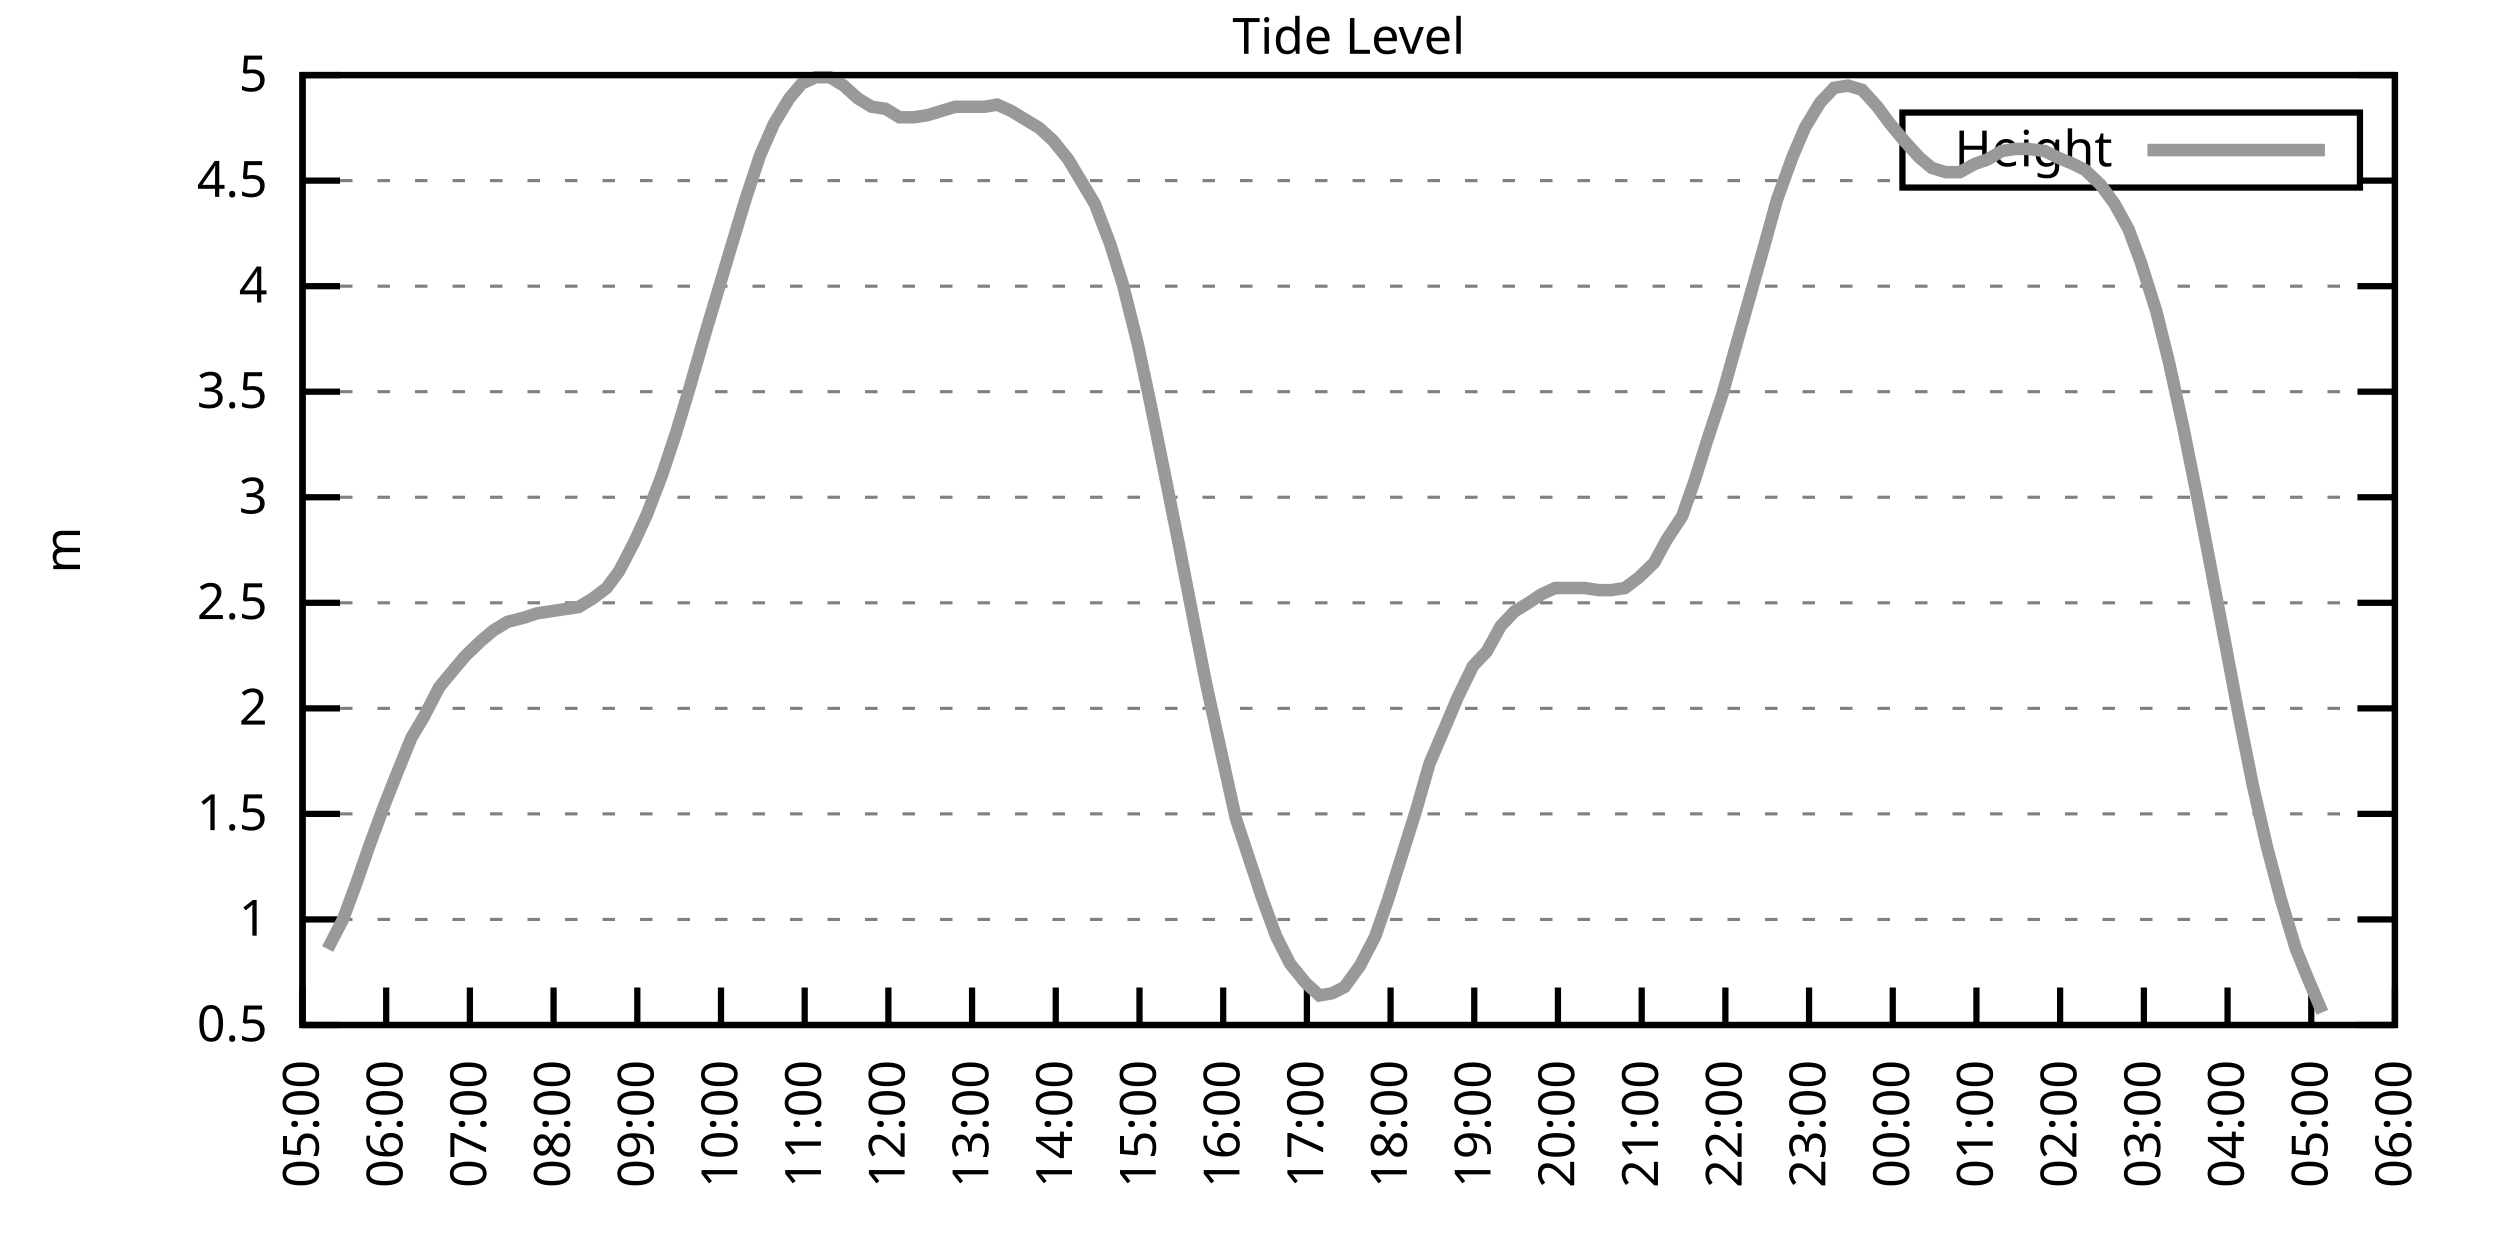
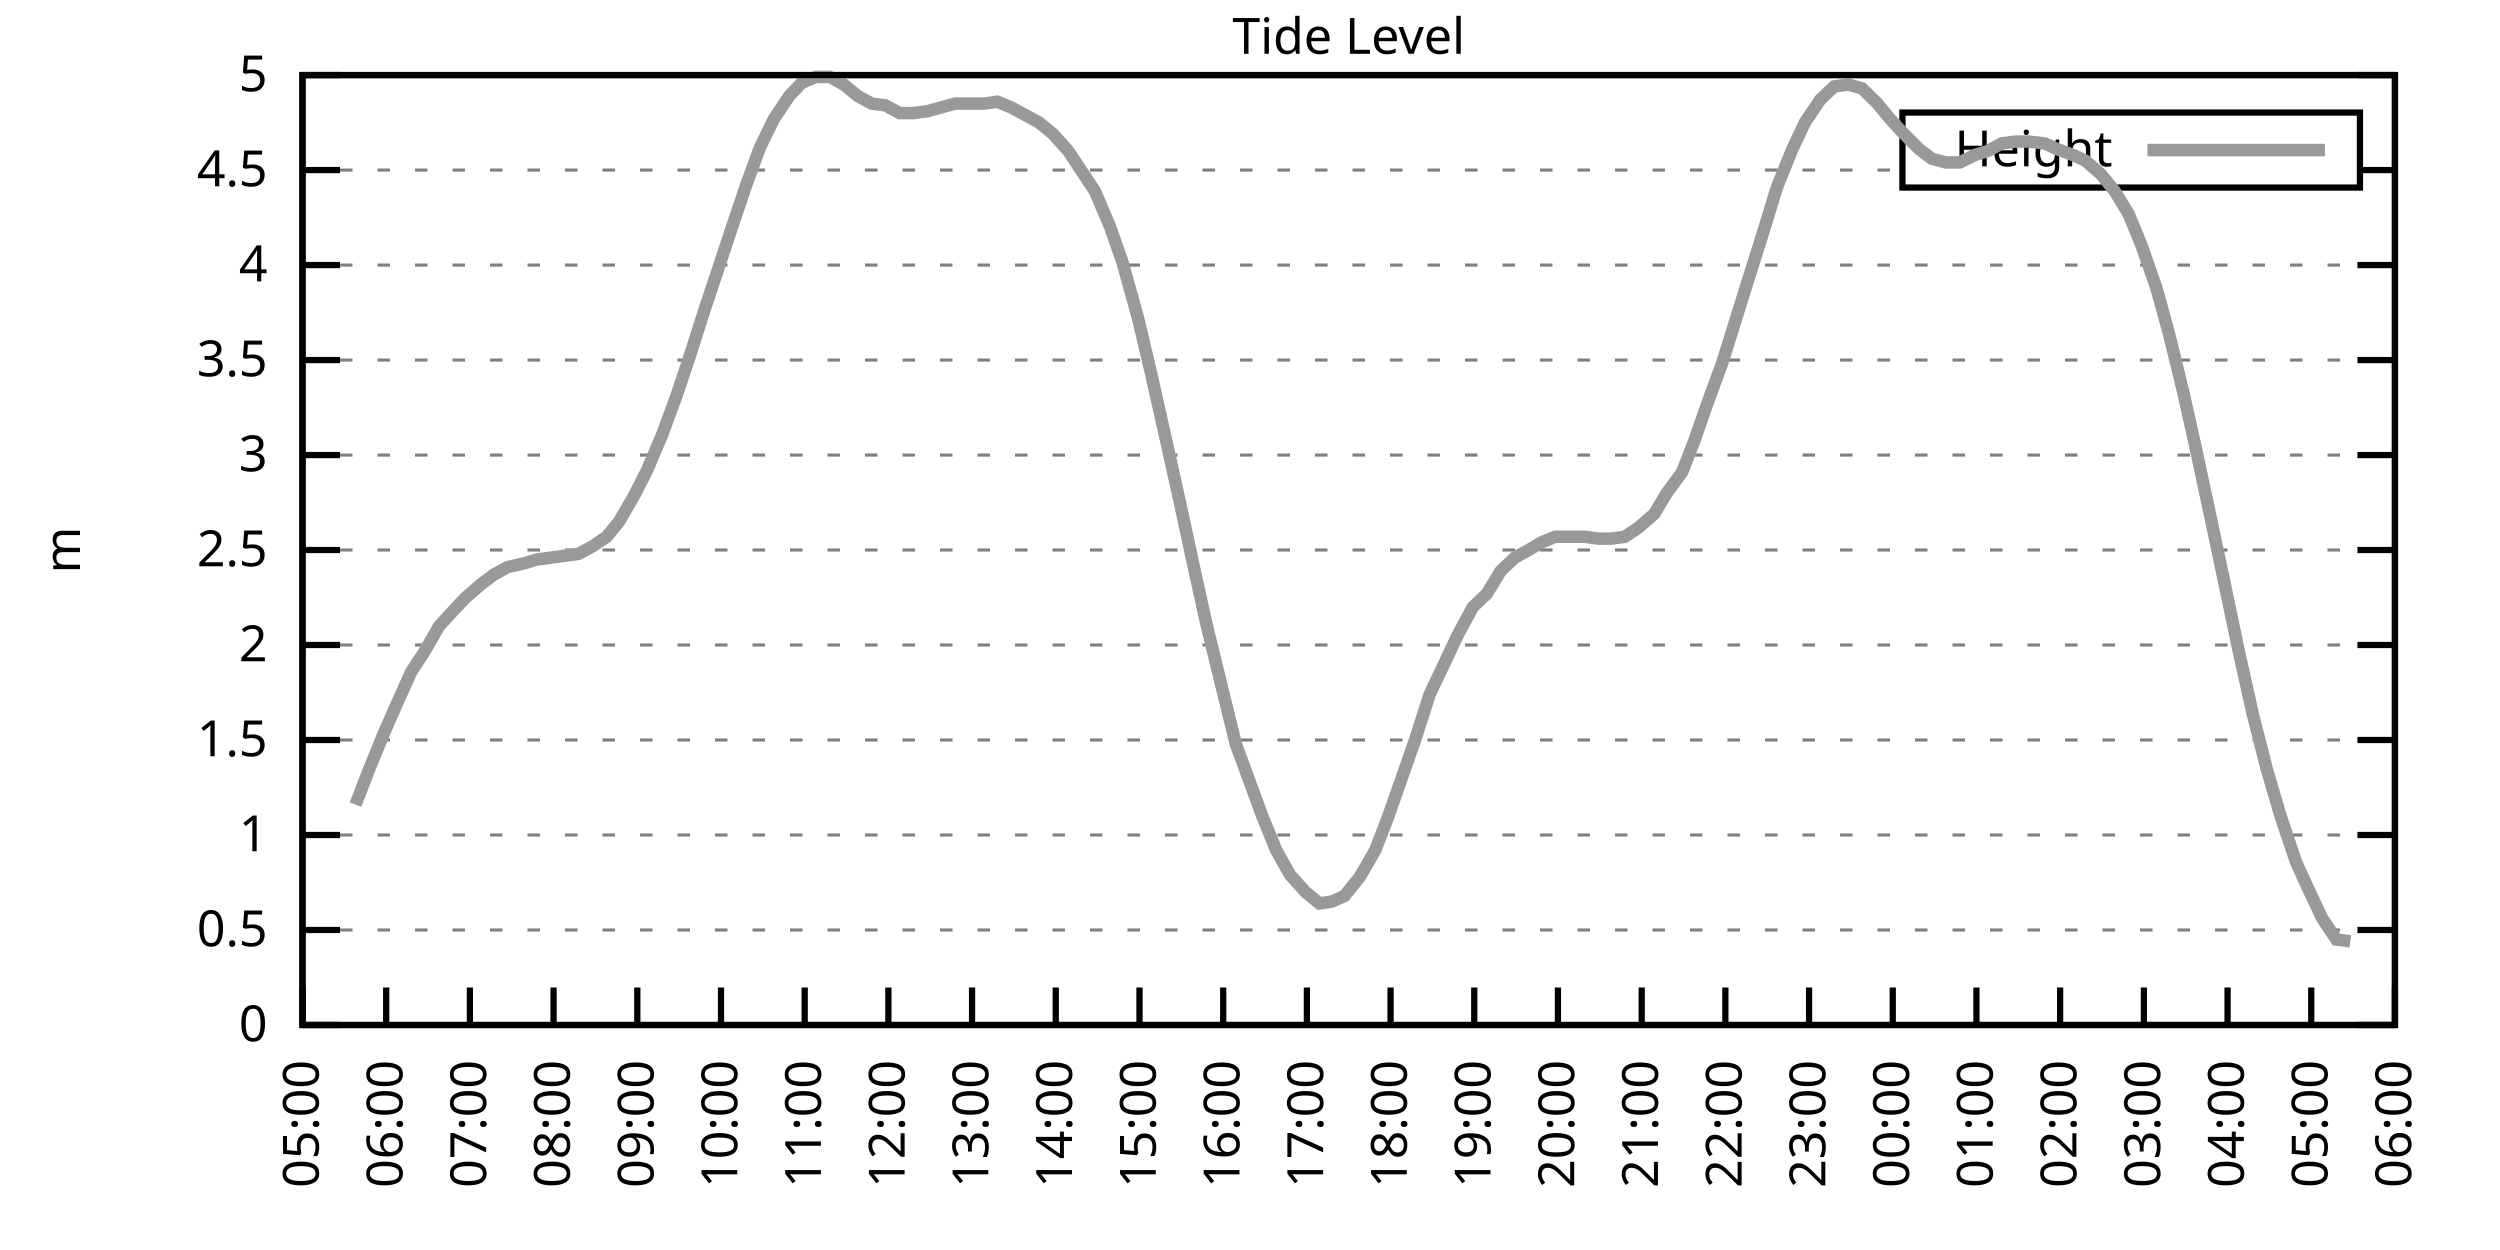
<svg xmlns="http://www.w3.org/2000/svg" xmlns:xlink="http://www.w3.org/1999/xlink" width="400" height="200" viewBox="0 0 400 200">
  <g id="gnuplot_canvas">
    <rect x="0" y="0" width="400" height="200" fill="none" />
    <defs>
      <circle id="gpDot" r="0.5" stroke-width="0.5" stroke="currentColor" />
      <path id="gpPt0" stroke-width="0.333" stroke="currentColor" d="M-1,0 h2 M0,-1 v2" />
      <path id="gpPt1" stroke-width="0.333" stroke="currentColor" d="M-1,-1 L1,1 M1,-1 L-1,1" />
      <path id="gpPt2" stroke-width="0.333" stroke="currentColor" d="M-1,0 L1,0 M0,-1 L0,1 M-1,-1 L1,1 M-1,1 L1,-1" />
      <rect id="gpPt3" stroke-width="0.333" stroke="currentColor" x="-1" y="-1" width="2" height="2" />
      <rect id="gpPt4" stroke-width="0.333" stroke="currentColor" fill="currentColor" x="-1" y="-1" width="2" height="2" />
      <circle id="gpPt5" stroke-width="0.333" stroke="currentColor" cx="0" cy="0" r="1" />
      <use xlink:href="#gpPt5" id="gpPt6" fill="currentColor" stroke="none" />
      <path id="gpPt7" stroke-width="0.333" stroke="currentColor" d="M0,-1.33 L-1.33,0.67 L1.33,0.67 z" />
      <use xlink:href="#gpPt7" id="gpPt8" fill="currentColor" stroke="none" />
      <use xlink:href="#gpPt7" id="gpPt9" stroke="currentColor" transform="rotate(180)" />
      <use xlink:href="#gpPt9" id="gpPt10" fill="currentColor" stroke="none" />
      <use xlink:href="#gpPt3" id="gpPt11" stroke="currentColor" transform="rotate(45)" />
      <use xlink:href="#gpPt11" id="gpPt12" fill="currentColor" stroke="none" />
      <path id="gpPt13" stroke-width="0.333" stroke="currentColor" d="M0,1.330 L1.265,0.411 L0.782,-1.067 L-0.782,-1.076 L-1.265,0.411 z" />
      <use xlink:href="#gpPt13" id="gpPt14" fill="currentColor" stroke="none" />
      <filter id="textbox" filterUnits="objectBoundingBox" x="0" y="0" height="1" width="1">
        <feFlood flood-color="white" flood-opacity="1" result="bgnd" />
        <feComposite in="SourceGraphic" in2="bgnd" operator="atop" />
      </filter>
      <filter id="greybox" filterUnits="objectBoundingBox" x="0" y="0" height="1" width="1">
        <feFlood flood-color="lightgrey" flood-opacity="1" result="grey" />
        <feComposite in="SourceGraphic" in2="grey" operator="atop" />
      </filter>
    </defs>
    <g fill="none" color="white" stroke="currentColor" stroke-width="1.00" stroke-linecap="butt" stroke-linejoin="miter">
</g>
    <g fill="none" color="black" stroke="currentColor" stroke-width="1.00" stroke-linecap="butt" stroke-linejoin="miter">
      <g stroke="none" shape-rendering="crispEdges">
        <polygon fill="rgb(255, 255, 255)" points="48.40,164.00 383.18,164.00 383.18,12.02 48.40,12.02 " />
      </g>
    </g>
    <g fill="none" color="black" stroke="currentColor" stroke-width="1.00" stroke-linecap="butt" stroke-linejoin="miter">
</g>
    <g fill="none" color="black" stroke="black" stroke-width="0.50" stroke-linecap="butt" stroke-linejoin="miter">
</g>
    <g fill="none" color="gray" stroke="currentColor" stroke-width="0.50" stroke-linecap="butt" stroke-linejoin="miter">
      <path stroke="gray" stroke-dasharray="2,4" class="gridline" d="M48.40,164.00 L383.19,164.00  " />
    </g>
    <g fill="none" color="gray" stroke="gray" stroke-width="1.00" stroke-linecap="butt" stroke-linejoin="miter">
</g>
    <g fill="none" color="black" stroke="currentColor" stroke-width="1.00" stroke-linecap="butt" stroke-linejoin="miter">
      <path stroke="black" d="M48.40,164.00 L54.40,164.00 M383.19,164.00 L377.19,164.00  " />
      <g transform="translate(42.80,166.60)" stroke="none" fill="black" font-family="Sans" font-size="8.00" text-anchor="end">
        <text>
+           <tspan font-family="Sans"> 0</tspan>
+         </text>
+       </g>
+     </g>
+     <g fill="none" color="black" stroke="currentColor" stroke-width="1.00" stroke-linecap="butt" stroke-linejoin="miter">
+ </g>
+     <g fill="none" color="black" stroke="black" stroke-width="0.50" stroke-linecap="butt" stroke-linejoin="miter">
+ </g>
+     <g fill="none" color="gray" stroke="currentColor" stroke-width="0.50" stroke-linecap="butt" stroke-linejoin="miter">
+       <path stroke="gray" stroke-dasharray="2,4" class="gridline" d="M48.40,148.80 L383.19,148.80  " />
+     </g>
+     <g fill="none" color="gray" stroke="gray" stroke-width="1.00" stroke-linecap="butt" stroke-linejoin="miter">
+ </g>
+     <g fill="none" color="black" stroke="currentColor" stroke-width="1.00" stroke-linecap="butt" stroke-linejoin="miter">
+       <path stroke="black" d="M48.40,148.80 L54.40,148.80 M383.19,148.80 L377.19,148.80  " />
+       <g transform="translate(42.80,151.40)" stroke="none" fill="black" font-family="Sans" font-size="8.00" text-anchor="end">
+         <text>
          <tspan font-family="Sans"> 0.5</tspan>
        </text>
      </g>
    </g>
    <g fill="none" color="black" stroke="currentColor" stroke-width="1.00" stroke-linecap="butt" stroke-linejoin="miter">
</g>
    <g fill="none" color="black" stroke="black" stroke-width="0.50" stroke-linecap="butt" stroke-linejoin="miter">
</g>
    <g fill="none" color="gray" stroke="currentColor" stroke-width="0.50" stroke-linecap="butt" stroke-linejoin="miter">
-       <path stroke="gray" stroke-dasharray="2,4" class="gridline" d="M48.40,147.11 L383.19,147.11  " />
-     </g>
-     <g fill="none" color="gray" stroke="gray" stroke-width="1.00" stroke-linecap="butt" stroke-linejoin="miter">
- </g>
-     <g fill="none" color="black" stroke="currentColor" stroke-width="1.00" stroke-linecap="butt" stroke-linejoin="miter">
-       <path stroke="black" d="M48.40,147.11 L54.40,147.11 M383.19,147.11 L377.19,147.11  " />
-       <g transform="translate(42.80,149.71)" stroke="none" fill="black" font-family="Sans" font-size="8.00" text-anchor="end">
+       <path stroke="gray" stroke-dasharray="2,4" class="gridline" d="M48.40,133.60 L383.19,133.60  " />
+     </g>
+     <g fill="none" color="gray" stroke="gray" stroke-width="1.00" stroke-linecap="butt" stroke-linejoin="miter">
+ </g>
+     <g fill="none" color="black" stroke="currentColor" stroke-width="1.00" stroke-linecap="butt" stroke-linejoin="miter">
+       <path stroke="black" d="M48.40,133.60 L54.40,133.60 M383.19,133.60 L377.19,133.60  " />
+       <g transform="translate(42.80,136.20)" stroke="none" fill="black" font-family="Sans" font-size="8.00" text-anchor="end">
        <text>
          <tspan font-family="Sans"> 1</tspan>
        </text>
      </g>
    </g>
    <g fill="none" color="black" stroke="currentColor" stroke-width="1.00" stroke-linecap="butt" stroke-linejoin="miter">
</g>
    <g fill="none" color="black" stroke="black" stroke-width="0.50" stroke-linecap="butt" stroke-linejoin="miter">
</g>
    <g fill="none" color="gray" stroke="currentColor" stroke-width="0.50" stroke-linecap="butt" stroke-linejoin="miter">
-       <path stroke="gray" stroke-dasharray="2,4" class="gridline" d="M48.40,130.22 L383.19,130.22  " />
-     </g>
-     <g fill="none" color="gray" stroke="gray" stroke-width="1.00" stroke-linecap="butt" stroke-linejoin="miter">
- </g>
-     <g fill="none" color="black" stroke="currentColor" stroke-width="1.00" stroke-linecap="butt" stroke-linejoin="miter">
-       <path stroke="black" d="M48.40,130.22 L54.40,130.22 M383.19,130.22 L377.19,130.22  " />
-       <g transform="translate(42.80,132.82)" stroke="none" fill="black" font-family="Sans" font-size="8.00" text-anchor="end">
+       <path stroke="gray" stroke-dasharray="2,4" class="gridline" d="M48.40,118.40 L383.19,118.40  " />
+     </g>
+     <g fill="none" color="gray" stroke="gray" stroke-width="1.00" stroke-linecap="butt" stroke-linejoin="miter">
+ </g>
+     <g fill="none" color="black" stroke="currentColor" stroke-width="1.00" stroke-linecap="butt" stroke-linejoin="miter">
+       <path stroke="black" d="M48.40,118.40 L54.40,118.40 M383.19,118.40 L377.19,118.40  " />
+       <g transform="translate(42.80,121.00)" stroke="none" fill="black" font-family="Sans" font-size="8.00" text-anchor="end">
        <text>
          <tspan font-family="Sans"> 1.5</tspan>
        </text>
      </g>
    </g>
    <g fill="none" color="black" stroke="currentColor" stroke-width="1.00" stroke-linecap="butt" stroke-linejoin="miter">
</g>
    <g fill="none" color="black" stroke="black" stroke-width="0.50" stroke-linecap="butt" stroke-linejoin="miter">
</g>
    <g fill="none" color="gray" stroke="currentColor" stroke-width="0.50" stroke-linecap="butt" stroke-linejoin="miter">
-       <path stroke="gray" stroke-dasharray="2,4" class="gridline" d="M48.40,113.34 L383.19,113.34  " />
-     </g>
-     <g fill="none" color="gray" stroke="gray" stroke-width="1.00" stroke-linecap="butt" stroke-linejoin="miter">
- </g>
-     <g fill="none" color="black" stroke="currentColor" stroke-width="1.00" stroke-linecap="butt" stroke-linejoin="miter">
-       <path stroke="black" d="M48.40,113.34 L54.40,113.34 M383.19,113.34 L377.19,113.34  " />
-       <g transform="translate(42.80,115.94)" stroke="none" fill="black" font-family="Sans" font-size="8.00" text-anchor="end">
+       <path stroke="gray" stroke-dasharray="2,4" class="gridline" d="M48.40,103.20 L383.19,103.20  " />
+     </g>
+     <g fill="none" color="gray" stroke="gray" stroke-width="1.00" stroke-linecap="butt" stroke-linejoin="miter">
+ </g>
+     <g fill="none" color="black" stroke="currentColor" stroke-width="1.00" stroke-linecap="butt" stroke-linejoin="miter">
+       <path stroke="black" d="M48.40,103.20 L54.40,103.20 M383.19,103.20 L377.19,103.20  " />
+       <g transform="translate(42.80,105.80)" stroke="none" fill="black" font-family="Sans" font-size="8.00" text-anchor="end">
        <text>
          <tspan font-family="Sans"> 2</tspan>
        </text>
      </g>
    </g>
    <g fill="none" color="black" stroke="currentColor" stroke-width="1.00" stroke-linecap="butt" stroke-linejoin="miter">
</g>
    <g fill="none" color="black" stroke="black" stroke-width="0.50" stroke-linecap="butt" stroke-linejoin="miter">
</g>
    <g fill="none" color="gray" stroke="currentColor" stroke-width="0.50" stroke-linecap="butt" stroke-linejoin="miter">
-       <path stroke="gray" stroke-dasharray="2,4" class="gridline" d="M48.40,96.45 L383.19,96.45  " />
-     </g>
-     <g fill="none" color="gray" stroke="gray" stroke-width="1.00" stroke-linecap="butt" stroke-linejoin="miter">
- </g>
-     <g fill="none" color="black" stroke="currentColor" stroke-width="1.00" stroke-linecap="butt" stroke-linejoin="miter">
-       <path stroke="black" d="M48.40,96.45 L54.40,96.45 M383.19,96.45 L377.19,96.45  " />
-       <g transform="translate(42.80,99.05)" stroke="none" fill="black" font-family="Sans" font-size="8.00" text-anchor="end">
+       <path stroke="gray" stroke-dasharray="2,4" class="gridline" d="M48.40,88.00 L383.19,88.00  " />
+     </g>
+     <g fill="none" color="gray" stroke="gray" stroke-width="1.00" stroke-linecap="butt" stroke-linejoin="miter">
+ </g>
+     <g fill="none" color="black" stroke="currentColor" stroke-width="1.00" stroke-linecap="butt" stroke-linejoin="miter">
+       <path stroke="black" d="M48.40,88.00 L54.40,88.00 M383.19,88.00 L377.19,88.00  " />
+       <g transform="translate(42.80,90.60)" stroke="none" fill="black" font-family="Sans" font-size="8.00" text-anchor="end">
        <text>
          <tspan font-family="Sans"> 2.5</tspan>
        </text>
      </g>
    </g>
    <g fill="none" color="black" stroke="currentColor" stroke-width="1.00" stroke-linecap="butt" stroke-linejoin="miter">
</g>
    <g fill="none" color="black" stroke="black" stroke-width="0.50" stroke-linecap="butt" stroke-linejoin="miter">
</g>
    <g fill="none" color="gray" stroke="currentColor" stroke-width="0.50" stroke-linecap="butt" stroke-linejoin="miter">
-       <path stroke="gray" stroke-dasharray="2,4" class="gridline" d="M48.40,79.56 L383.19,79.56  " />
-     </g>
-     <g fill="none" color="gray" stroke="gray" stroke-width="1.00" stroke-linecap="butt" stroke-linejoin="miter">
- </g>
-     <g fill="none" color="black" stroke="currentColor" stroke-width="1.00" stroke-linecap="butt" stroke-linejoin="miter">
-       <path stroke="black" d="M48.40,79.56 L54.40,79.56 M383.19,79.56 L377.19,79.56  " />
-       <g transform="translate(42.80,82.16)" stroke="none" fill="black" font-family="Sans" font-size="8.00" text-anchor="end">
+       <path stroke="gray" stroke-dasharray="2,4" class="gridline" d="M48.40,72.81 L383.19,72.81  " />
+     </g>
+     <g fill="none" color="gray" stroke="gray" stroke-width="1.00" stroke-linecap="butt" stroke-linejoin="miter">
+ </g>
+     <g fill="none" color="black" stroke="currentColor" stroke-width="1.00" stroke-linecap="butt" stroke-linejoin="miter">
+       <path stroke="black" d="M48.40,72.81 L54.40,72.81 M383.19,72.81 L377.19,72.81  " />
+       <g transform="translate(42.80,75.41)" stroke="none" fill="black" font-family="Sans" font-size="8.00" text-anchor="end">
        <text>
          <tspan font-family="Sans"> 3</tspan>
        </text>
      </g>
    </g>
    <g fill="none" color="black" stroke="currentColor" stroke-width="1.00" stroke-linecap="butt" stroke-linejoin="miter">
</g>
    <g fill="none" color="black" stroke="black" stroke-width="0.50" stroke-linecap="butt" stroke-linejoin="miter">
</g>
    <g fill="none" color="gray" stroke="currentColor" stroke-width="0.50" stroke-linecap="butt" stroke-linejoin="miter">
-       <path stroke="gray" stroke-dasharray="2,4" class="gridline" d="M48.40,62.67 L383.19,62.67  " />
-     </g>
-     <g fill="none" color="gray" stroke="gray" stroke-width="1.00" stroke-linecap="butt" stroke-linejoin="miter">
- </g>
-     <g fill="none" color="black" stroke="currentColor" stroke-width="1.00" stroke-linecap="butt" stroke-linejoin="miter">
-       <path stroke="black" d="M48.40,62.67 L54.40,62.67 M383.19,62.67 L377.19,62.67  " />
-       <g transform="translate(42.80,65.27)" stroke="none" fill="black" font-family="Sans" font-size="8.00" text-anchor="end">
+       <path stroke="gray" stroke-dasharray="2,4" class="gridline" d="M48.40,57.61 L383.19,57.61  " />
+     </g>
+     <g fill="none" color="gray" stroke="gray" stroke-width="1.00" stroke-linecap="butt" stroke-linejoin="miter">
+ </g>
+     <g fill="none" color="black" stroke="currentColor" stroke-width="1.00" stroke-linecap="butt" stroke-linejoin="miter">
+       <path stroke="black" d="M48.40,57.61 L54.40,57.61 M383.19,57.61 L377.19,57.61  " />
+       <g transform="translate(42.80,60.21)" stroke="none" fill="black" font-family="Sans" font-size="8.00" text-anchor="end">
        <text>
          <tspan font-family="Sans"> 3.5</tspan>
        </text>
      </g>
    </g>
    <g fill="none" color="black" stroke="currentColor" stroke-width="1.00" stroke-linecap="butt" stroke-linejoin="miter">
</g>
    <g fill="none" color="black" stroke="black" stroke-width="0.50" stroke-linecap="butt" stroke-linejoin="miter">
</g>
    <g fill="none" color="gray" stroke="currentColor" stroke-width="0.50" stroke-linecap="butt" stroke-linejoin="miter">
-       <path stroke="gray" stroke-dasharray="2,4" class="gridline" d="M48.40,45.79 L383.19,45.79  " />
-     </g>
-     <g fill="none" color="gray" stroke="gray" stroke-width="1.00" stroke-linecap="butt" stroke-linejoin="miter">
- </g>
-     <g fill="none" color="black" stroke="currentColor" stroke-width="1.00" stroke-linecap="butt" stroke-linejoin="miter">
-       <path stroke="black" d="M48.40,45.79 L54.40,45.79 M383.19,45.79 L377.19,45.79  " />
-       <g transform="translate(42.80,48.39)" stroke="none" fill="black" font-family="Sans" font-size="8.00" text-anchor="end">
+       <path stroke="gray" stroke-dasharray="2,4" class="gridline" d="M48.40,42.41 L383.19,42.41  " />
+     </g>
+     <g fill="none" color="gray" stroke="gray" stroke-width="1.00" stroke-linecap="butt" stroke-linejoin="miter">
+ </g>
+     <g fill="none" color="black" stroke="currentColor" stroke-width="1.00" stroke-linecap="butt" stroke-linejoin="miter">
+       <path stroke="black" d="M48.40,42.41 L54.40,42.41 M383.19,42.41 L377.19,42.41  " />
+       <g transform="translate(42.80,45.01)" stroke="none" fill="black" font-family="Sans" font-size="8.00" text-anchor="end">
        <text>
          <tspan font-family="Sans"> 4</tspan>
        </text>
      </g>
    </g>
    <g fill="none" color="black" stroke="currentColor" stroke-width="1.00" stroke-linecap="butt" stroke-linejoin="miter">
</g>
    <g fill="none" color="black" stroke="black" stroke-width="0.50" stroke-linecap="butt" stroke-linejoin="miter">
</g>
    <g fill="none" color="gray" stroke="currentColor" stroke-width="0.50" stroke-linecap="butt" stroke-linejoin="miter">
-       <path stroke="gray" stroke-dasharray="2,4" class="gridline" d="M48.40,28.90 L304.39,28.90 M377.59,28.90 L383.19,28.90  " />
-     </g>
-     <g fill="none" color="gray" stroke="gray" stroke-width="1.00" stroke-linecap="butt" stroke-linejoin="miter">
- </g>
-     <g fill="none" color="black" stroke="currentColor" stroke-width="1.00" stroke-linecap="butt" stroke-linejoin="miter">
-       <path stroke="black" d="M48.40,28.90 L54.40,28.90 M383.19,28.90 L377.19,28.90  " />
-       <g transform="translate(42.80,31.50)" stroke="none" fill="black" font-family="Sans" font-size="8.00" text-anchor="end">
+       <path stroke="gray" stroke-dasharray="2,4" class="gridline" d="M48.40,27.21 L304.39,27.21 M377.59,27.21 L383.19,27.21  " />
+     </g>
+     <g fill="none" color="gray" stroke="gray" stroke-width="1.00" stroke-linecap="butt" stroke-linejoin="miter">
+ </g>
+     <g fill="none" color="black" stroke="currentColor" stroke-width="1.00" stroke-linecap="butt" stroke-linejoin="miter">
+       <path stroke="black" d="M48.40,27.21 L54.40,27.21 M383.19,27.21 L377.19,27.21  " />
+       <g transform="translate(42.80,29.81)" stroke="none" fill="black" font-family="Sans" font-size="8.00" text-anchor="end">
        <text>
          <tspan font-family="Sans"> 4.5</tspan>
        </text>
      </g>
    </g>
    <g fill="none" color="black" stroke="currentColor" stroke-width="1.00" stroke-linecap="butt" stroke-linejoin="miter">
</g>
    <g fill="none" color="black" stroke="black" stroke-width="0.50" stroke-linecap="butt" stroke-linejoin="miter">
</g>
    <g fill="none" color="gray" stroke="currentColor" stroke-width="0.50" stroke-linecap="butt" stroke-linejoin="miter">
      <path stroke="gray" stroke-dasharray="2,4" class="gridline" d="M48.40,12.01 L383.19,12.01  " />
    </g>
    <g fill="none" color="gray" stroke="gray" stroke-width="1.00" stroke-linecap="butt" stroke-linejoin="miter">
</g>
    <g fill="none" color="black" stroke="currentColor" stroke-width="1.00" stroke-linecap="butt" stroke-linejoin="miter">
      <path stroke="black" d="M48.40,12.01 L54.40,12.01 M383.19,12.01 L377.19,12.01  " />
      <g transform="translate(42.80,14.61)" stroke="none" fill="black" font-family="Sans" font-size="8.00" text-anchor="end">
        <text>
          <tspan font-family="Sans"> 5</tspan>
        </text>
      </g>
    </g>
    <g fill="none" color="black" stroke="currentColor" stroke-width="1.00" stroke-linecap="butt" stroke-linejoin="miter">
      <path stroke="black" d="M48.40,164.00 L48.40,158.00  " />
      <g transform="translate(51.00,169.60) rotate(270.00)" stroke="none" fill="black" font-family="Sans" font-size="8.00" text-anchor="end">
        <text>
          <tspan font-family="Sans">05:00</tspan>
        </text>
      </g>
    </g>
    <g fill="none" color="black" stroke="currentColor" stroke-width="1.00" stroke-linecap="butt" stroke-linejoin="miter">
      <path stroke="black" d="M61.79,164.00 L61.79,158.00  " />
      <g transform="translate(64.39,169.60) rotate(270.00)" stroke="none" fill="black" font-family="Sans" font-size="8.00" text-anchor="end">
        <text>
          <tspan font-family="Sans">06:00</tspan>
        </text>
      </g>
    </g>
    <g fill="none" color="black" stroke="currentColor" stroke-width="1.00" stroke-linecap="butt" stroke-linejoin="miter">
      <path stroke="black" d="M75.18,164.00 L75.18,158.00  " />
      <g transform="translate(77.78,169.60) rotate(270.00)" stroke="none" fill="black" font-family="Sans" font-size="8.00" text-anchor="end">
        <text>
          <tspan font-family="Sans">07:00</tspan>
        </text>
      </g>
    </g>
    <g fill="none" color="black" stroke="currentColor" stroke-width="1.00" stroke-linecap="butt" stroke-linejoin="miter">
      <path stroke="black" d="M88.57,164.00 L88.57,158.00  " />
      <g transform="translate(91.17,169.60) rotate(270.00)" stroke="none" fill="black" font-family="Sans" font-size="8.00" text-anchor="end">
        <text>
          <tspan font-family="Sans">08:00</tspan>
        </text>
      </g>
    </g>
    <g fill="none" color="black" stroke="currentColor" stroke-width="1.00" stroke-linecap="butt" stroke-linejoin="miter">
      <path stroke="black" d="M101.97,164.00 L101.97,158.00  " />
      <g transform="translate(104.57,169.60) rotate(270.00)" stroke="none" fill="black" font-family="Sans" font-size="8.00" text-anchor="end">
        <text>
          <tspan font-family="Sans">09:00</tspan>
        </text>
      </g>
    </g>
    <g fill="none" color="black" stroke="currentColor" stroke-width="1.00" stroke-linecap="butt" stroke-linejoin="miter">
      <path stroke="black" d="M115.36,164.00 L115.36,158.00  " />
      <g transform="translate(117.96,169.60) rotate(270.00)" stroke="none" fill="black" font-family="Sans" font-size="8.00" text-anchor="end">
        <text>
          <tspan font-family="Sans">10:00</tspan>
        </text>
      </g>
    </g>
    <g fill="none" color="black" stroke="currentColor" stroke-width="1.00" stroke-linecap="butt" stroke-linejoin="miter">
      <path stroke="black" d="M128.75,164.00 L128.75,158.00  " />
      <g transform="translate(131.35,169.60) rotate(270.00)" stroke="none" fill="black" font-family="Sans" font-size="8.00" text-anchor="end">
        <text>
          <tspan font-family="Sans">11:00</tspan>
        </text>
      </g>
    </g>
    <g fill="none" color="black" stroke="currentColor" stroke-width="1.00" stroke-linecap="butt" stroke-linejoin="miter">
      <path stroke="black" d="M142.14,164.00 L142.14,158.00  " />
      <g transform="translate(144.74,169.60) rotate(270.00)" stroke="none" fill="black" font-family="Sans" font-size="8.00" text-anchor="end">
        <text>
          <tspan font-family="Sans">12:00</tspan>
        </text>
      </g>
    </g>
    <g fill="none" color="black" stroke="currentColor" stroke-width="1.00" stroke-linecap="butt" stroke-linejoin="miter">
      <path stroke="black" d="M155.53,164.00 L155.53,158.00  " />
      <g transform="translate(158.13,169.60) rotate(270.00)" stroke="none" fill="black" font-family="Sans" font-size="8.00" text-anchor="end">
        <text>
          <tspan font-family="Sans">13:00</tspan>
        </text>
      </g>
    </g>
    <g fill="none" color="black" stroke="currentColor" stroke-width="1.00" stroke-linecap="butt" stroke-linejoin="miter">
      <path stroke="black" d="M168.92,164.00 L168.92,158.00  " />
      <g transform="translate(171.52,169.60) rotate(270.00)" stroke="none" fill="black" font-family="Sans" font-size="8.00" text-anchor="end">
        <text>
          <tspan font-family="Sans">14:00</tspan>
        </text>
      </g>
    </g>
    <g fill="none" color="black" stroke="currentColor" stroke-width="1.00" stroke-linecap="butt" stroke-linejoin="miter">
      <path stroke="black" d="M182.32,164.00 L182.32,158.00  " />
      <g transform="translate(184.92,169.60) rotate(270.00)" stroke="none" fill="black" font-family="Sans" font-size="8.00" text-anchor="end">
        <text>
          <tspan font-family="Sans">15:00</tspan>
        </text>
      </g>
    </g>
    <g fill="none" color="black" stroke="currentColor" stroke-width="1.00" stroke-linecap="butt" stroke-linejoin="miter">
      <path stroke="black" d="M195.71,164.00 L195.71,158.00  " />
      <g transform="translate(198.31,169.60) rotate(270.00)" stroke="none" fill="black" font-family="Sans" font-size="8.00" text-anchor="end">
        <text>
          <tspan font-family="Sans">16:00</tspan>
        </text>
      </g>
    </g>
    <g fill="none" color="black" stroke="currentColor" stroke-width="1.00" stroke-linecap="butt" stroke-linejoin="miter">
      <path stroke="black" d="M209.10,164.00 L209.10,158.00  " />
      <g transform="translate(211.70,169.60) rotate(270.00)" stroke="none" fill="black" font-family="Sans" font-size="8.00" text-anchor="end">
        <text>
          <tspan font-family="Sans">17:00</tspan>
        </text>
      </g>
    </g>
    <g fill="none" color="black" stroke="currentColor" stroke-width="1.00" stroke-linecap="butt" stroke-linejoin="miter">
      <path stroke="black" d="M222.49,164.00 L222.49,158.00  " />
      <g transform="translate(225.09,169.60) rotate(270.00)" stroke="none" fill="black" font-family="Sans" font-size="8.00" text-anchor="end">
        <text>
          <tspan font-family="Sans">18:00</tspan>
        </text>
      </g>
    </g>
    <g fill="none" color="black" stroke="currentColor" stroke-width="1.00" stroke-linecap="butt" stroke-linejoin="miter">
      <path stroke="black" d="M235.88,164.00 L235.88,158.00  " />
      <g transform="translate(238.48,169.60) rotate(270.00)" stroke="none" fill="black" font-family="Sans" font-size="8.00" text-anchor="end">
        <text>
          <tspan font-family="Sans">19:00</tspan>
        </text>
      </g>
    </g>
    <g fill="none" color="black" stroke="currentColor" stroke-width="1.00" stroke-linecap="butt" stroke-linejoin="miter">
      <path stroke="black" d="M249.27,164.00 L249.27,158.00  " />
      <g transform="translate(251.87,169.60) rotate(270.00)" stroke="none" fill="black" font-family="Sans" font-size="8.00" text-anchor="end">
        <text>
          <tspan font-family="Sans">20:00</tspan>
        </text>
      </g>
    </g>
    <g fill="none" color="black" stroke="currentColor" stroke-width="1.00" stroke-linecap="butt" stroke-linejoin="miter">
      <path stroke="black" d="M262.67,164.00 L262.67,158.00  " />
      <g transform="translate(265.27,169.60) rotate(270.00)" stroke="none" fill="black" font-family="Sans" font-size="8.00" text-anchor="end">
        <text>
          <tspan font-family="Sans">21:00</tspan>
        </text>
      </g>
    </g>
    <g fill="none" color="black" stroke="currentColor" stroke-width="1.00" stroke-linecap="butt" stroke-linejoin="miter">
      <path stroke="black" d="M276.06,164.00 L276.06,158.00  " />
      <g transform="translate(278.66,169.60) rotate(270.00)" stroke="none" fill="black" font-family="Sans" font-size="8.00" text-anchor="end">
        <text>
          <tspan font-family="Sans">22:00</tspan>
        </text>
      </g>
    </g>
    <g fill="none" color="black" stroke="currentColor" stroke-width="1.00" stroke-linecap="butt" stroke-linejoin="miter">
      <path stroke="black" d="M289.45,164.00 L289.45,158.00  " />
      <g transform="translate(292.05,169.60) rotate(270.00)" stroke="none" fill="black" font-family="Sans" font-size="8.00" text-anchor="end">
        <text>
          <tspan font-family="Sans">23:00</tspan>
        </text>
      </g>
    </g>
    <g fill="none" color="black" stroke="currentColor" stroke-width="1.00" stroke-linecap="butt" stroke-linejoin="miter">
      <path stroke="black" d="M302.84,164.00 L302.84,158.00  " />
      <g transform="translate(305.44,169.60) rotate(270.00)" stroke="none" fill="black" font-family="Sans" font-size="8.00" text-anchor="end">
        <text>
          <tspan font-family="Sans">00:00</tspan>
        </text>
      </g>
    </g>
    <g fill="none" color="black" stroke="currentColor" stroke-width="1.00" stroke-linecap="butt" stroke-linejoin="miter">
      <path stroke="black" d="M316.23,164.00 L316.23,158.00  " />
      <g transform="translate(318.83,169.60) rotate(270.00)" stroke="none" fill="black" font-family="Sans" font-size="8.00" text-anchor="end">
        <text>
          <tspan font-family="Sans">01:00</tspan>
        </text>
      </g>
    </g>
    <g fill="none" color="black" stroke="currentColor" stroke-width="1.00" stroke-linecap="butt" stroke-linejoin="miter">
      <path stroke="black" d="M329.62,164.00 L329.62,158.00  " />
      <g transform="translate(332.22,169.60) rotate(270.00)" stroke="none" fill="black" font-family="Sans" font-size="8.00" text-anchor="end">
        <text>
          <tspan font-family="Sans">02:00</tspan>
        </text>
      </g>
    </g>
    <g fill="none" color="black" stroke="currentColor" stroke-width="1.00" stroke-linecap="butt" stroke-linejoin="miter">
      <path stroke="black" d="M343.02,164.00 L343.02,158.00  " />
      <g transform="translate(345.62,169.60) rotate(270.00)" stroke="none" fill="black" font-family="Sans" font-size="8.00" text-anchor="end">
        <text>
          <tspan font-family="Sans">03:00</tspan>
        </text>
      </g>
    </g>
    <g fill="none" color="black" stroke="currentColor" stroke-width="1.00" stroke-linecap="butt" stroke-linejoin="miter">
      <path stroke="black" d="M356.41,164.00 L356.41,158.00  " />
      <g transform="translate(359.01,169.60) rotate(270.00)" stroke="none" fill="black" font-family="Sans" font-size="8.00" text-anchor="end">
        <text>
          <tspan font-family="Sans">04:00</tspan>
        </text>
      </g>
    </g>
    <g fill="none" color="black" stroke="currentColor" stroke-width="1.00" stroke-linecap="butt" stroke-linejoin="miter">
      <path stroke="black" d="M369.80,164.00 L369.80,158.00  " />
      <g transform="translate(372.40,169.60) rotate(270.00)" stroke="none" fill="black" font-family="Sans" font-size="8.00" text-anchor="end">
        <text>
          <tspan font-family="Sans">05:00</tspan>
        </text>
      </g>
    </g>
    <g fill="none" color="black" stroke="currentColor" stroke-width="1.00" stroke-linecap="butt" stroke-linejoin="miter">
      <path stroke="black" d="M383.19,164.00 L383.19,158.00  " />
      <g transform="translate(385.79,169.60) rotate(270.00)" stroke="none" fill="black" font-family="Sans" font-size="8.00" text-anchor="end">
        <text>
          <tspan font-family="Sans">06:00</tspan>
        </text>
      </g>
    </g>
    <g fill="none" color="black" stroke="currentColor" stroke-width="1.00" stroke-linecap="butt" stroke-linejoin="miter">
</g>
    <g fill="none" color="black" stroke="currentColor" stroke-width="1.00" stroke-linecap="butt" stroke-linejoin="miter">
      <path stroke="black" d="M48.40,12.01 L48.40,164.00 L383.19,164.00 L383.19,12.01 L48.40,12.01 Z  " />
    </g>
    <g fill="none" color="black" stroke="currentColor" stroke-width="1.00" stroke-linecap="butt" stroke-linejoin="miter">
</g>
    <g fill="none" color="black" stroke="currentColor" stroke-width="1.00" stroke-linecap="butt" stroke-linejoin="miter">
      <path stroke="black" d="M304.39,30.01 L304.39,18.01 L377.59,18.01 L377.59,30.01 L304.39,30.01 Z  " />
    </g>
    <g id="Tide_level_plot_1">
      <g fill="none" color="white" stroke="black" stroke-width="2.00" stroke-linecap="butt" stroke-linejoin="miter">
</g>
      <g fill="none" color="black" stroke="currentColor" stroke-width="2.00" stroke-linecap="butt" stroke-linejoin="miter">
        <g transform="translate(337.99,26.61)" stroke="none" fill="black" font-family="Sans" font-size="8.00" text-anchor="end">
          <text>
            <tspan font-family="Sans">Height</tspan>
          </text>
        </g>
      </g>
      <g fill="none" color="black" stroke="currentColor" stroke-width="2.00" stroke-linecap="butt" stroke-linejoin="miter">
-         <path stroke="rgb(153, 153, 153)" d="M343.59,24.01 L371.99,24.01 M52.42,151.84 L54.87,147.11 L56.88,141.71 L59.11,135.29 L61.35,129.21 L63.35,124.14   L65.81,118.07 L67.82,114.69 L70.27,109.96 L72.50,107.26 L74.51,104.89 L76.97,102.53 L78.98,100.84 L81.21,99.49   L83.89,98.81 L85.90,98.14 L88.13,97.80 L90.36,97.46 L92.59,97.12 L94.82,95.77 L97.06,94.08 L99.06,91.38   L101.52,86.65 L103.53,82.26 L105.98,75.85 L108.22,69.09 L110.45,61.66 L112.68,53.89 L114.91,46.46 L116.92,39.71   L119.38,31.60 L121.61,24.84 L123.84,19.78 L126.29,15.73 L128.30,13.36 L130.54,12.35 L132.77,12.35 L135.00,13.70   L137.23,15.73 L139.46,17.08 L141.69,17.41 L143.93,18.77 L146.16,18.77 L148.39,18.43 L150.62,17.75 L152.85,17.08   L155.09,17.08 L157.54,17.08 L159.55,16.74 L161.78,17.75 L164.01,19.10 L166.25,20.45 L168.48,22.48 L170.93,25.52   L175.17,32.61 L177.63,39.03 L179.64,45.45 L182.09,55.24 L184.10,64.70 L186.56,76.86 L188.79,88.00 L191.02,99.49   L193.03,109.62 L195.48,120.77 L197.72,130.90 L199.95,137.66 L201.96,143.73 L204.19,149.81 L206.42,154.21 L208.88,157.24   L211.11,159.27 L213.12,158.93 L215.13,157.92 L217.58,154.54 L220.04,149.81 L222.04,144.07 L224.28,136.98 L226.51,129.89   L228.74,122.12 L231.20,116.38 L233.20,111.65 L235.66,106.58 L237.89,104.22 L240.12,100.16 L242.36,97.80 L244.59,96.45   L246.60,95.10 L248.83,94.08 L251.28,94.08 L253.51,94.08 L255.75,94.42 L257.76,94.42 L259.99,94.08 L262.22,92.40   L264.67,90.03 L266.68,86.32 L269.14,82.60 L271.15,76.86 L273.16,70.44 L275.61,63.01 L278.07,54.23 L280.07,47.14   L282.08,40.04 L284.32,31.94 L286.77,25.18 L288.78,20.45 L291.23,16.40 L293.47,14.04 L295.70,13.70 L297.93,14.37   L300.39,17.08 L302.39,19.78 L304.63,22.48 L307.08,25.18 L309.09,26.87 L311.32,27.55 L313.55,27.55 L316.01,26.20   L318.02,25.52 L320.25,24.17 L322.48,23.83 L324.49,23.83 L327.17,24.17 L329.18,25.18 L331.63,26.20 L333.64,27.21   L336.10,29.57 L338.33,32.61 L340.56,36.67 L342.57,42.07 L345.02,49.84 L347.03,57.94 L349.26,68.08 L351.50,79.22   L353.51,89.69 L355.96,102.53 L358.19,114.35 L360.42,125.50 L362.66,135.29 L364.89,143.73 L367.34,151.84 L369.13,156.23   L371.58,161.97  " />
+         <path stroke="rgb(153, 153, 153)" d="M343.59,24.01 L371.99,24.01 M56.88,128.74 L59.11,122.96 L61.35,117.49 L63.35,112.93 L65.81,107.46 L67.82,104.42   L70.27,100.16 L72.50,97.73 L74.51,95.60 L76.97,93.48 L78.98,91.96 L81.21,90.74 L83.89,90.13 L85.90,89.52   L88.13,89.22 L90.36,88.92 L92.59,88.61 L94.82,87.40 L97.06,85.88 L99.06,83.45 L101.52,79.19 L103.53,75.24   L105.98,69.46 L108.22,63.38 L110.45,56.70 L112.68,49.70 L114.91,43.02 L116.92,36.94 L119.38,29.64 L121.61,23.56   L123.84,19.00 L126.29,15.35 L128.30,13.23 L130.54,12.31 L132.77,12.31 L135.00,13.53 L137.23,15.35 L139.46,16.57   L141.69,16.87 L143.93,18.09 L146.16,18.09 L148.39,17.79 L150.62,17.18 L152.85,16.57 L155.09,16.57 L157.54,16.57   L159.55,16.27 L161.78,17.18 L164.01,18.39 L166.25,19.61 L168.48,21.43 L170.93,24.17 L175.17,30.55 L177.63,36.33   L179.64,42.10 L182.09,50.92 L184.10,59.43 L186.56,70.37 L188.79,80.41 L191.02,90.74 L193.03,99.86 L195.48,109.89   L197.72,119.01 L199.95,125.09 L201.96,130.56 L204.19,136.03 L206.42,139.99 L208.88,142.72 L211.11,144.55 L213.12,144.24   L215.13,143.33 L217.58,140.29 L220.04,136.03 L222.04,130.87 L224.28,124.48 L226.51,118.10 L228.74,111.11 L231.20,105.94   L233.20,101.68 L235.66,97.12 L237.89,95.00 L240.12,91.35 L242.36,89.22 L244.59,88.00 L246.60,86.79 L248.83,85.88   L251.28,85.88 L253.51,85.88 L255.75,86.18 L257.76,86.18 L259.99,85.88 L262.22,84.36 L264.67,82.23 L266.68,78.89   L269.14,75.54 L271.15,70.37 L273.16,64.60 L275.61,57.91 L278.07,50.01 L280.07,43.62 L282.08,37.24 L284.32,29.94   L286.77,23.87 L288.78,19.61 L291.23,15.96 L293.47,13.83 L295.70,13.53 L297.93,14.14 L300.39,16.57 L302.39,19.00   L304.63,21.43 L307.08,23.87 L309.09,25.39 L311.32,25.99 L313.55,25.99 L316.01,24.78 L318.02,24.17 L320.25,22.95   L322.48,22.65 L324.49,22.65 L327.17,22.95 L329.18,23.87 L331.63,24.78 L333.64,25.69 L336.10,27.82 L338.33,30.55   L340.56,34.20 L342.57,39.06 L345.02,46.06 L347.03,53.35 L349.26,62.47 L351.50,72.50 L353.51,81.93 L355.96,93.48   L358.19,104.12 L360.42,114.15 L362.66,122.96 L364.89,130.56 L367.34,137.86 L369.13,141.81 L371.58,146.98 L373.82,150.32   L376.05,150.62  " />
      </g>
    </g>
    <g fill="none" color="black" stroke="currentColor" stroke-width="2.00" stroke-linecap="butt" stroke-linejoin="miter">
</g>
    <g fill="none" color="black" stroke="black" stroke-width="1.00" stroke-linecap="butt" stroke-linejoin="miter">
</g>
    <g fill="none" color="black" stroke="currentColor" stroke-width="1.00" stroke-linecap="butt" stroke-linejoin="miter">
      <path stroke="black" d="M48.40,12.01 L48.40,164.00 L383.19,164.00 L383.19,12.01 L48.40,12.01 Z  " />
      <g transform="translate(12.80,88.01) rotate(270.00)" stroke="none" fill="black" font-family="Sans" font-size="8.00" text-anchor="middle">
        <text>
          <tspan font-family="Sans">m</tspan>
        </text>
      </g>
    </g>
    <g fill="none" color="black" stroke="currentColor" stroke-width="1.00" stroke-linecap="butt" stroke-linejoin="miter">
</g>
    <g fill="none" color="black" stroke="currentColor" stroke-width="1.00" stroke-linecap="butt" stroke-linejoin="miter">
      <g transform="translate(215.79,8.61)" stroke="none" fill="black" font-family="Sans" font-size="8.00" text-anchor="middle">
        <text>
          <tspan font-family="Sans">Tide Level</tspan>
        </text>
      </g>
    </g>
    <g fill="none" color="black" stroke="currentColor" stroke-width="1.00" stroke-linecap="butt" stroke-linejoin="miter">
</g>
  </g>
</svg>
